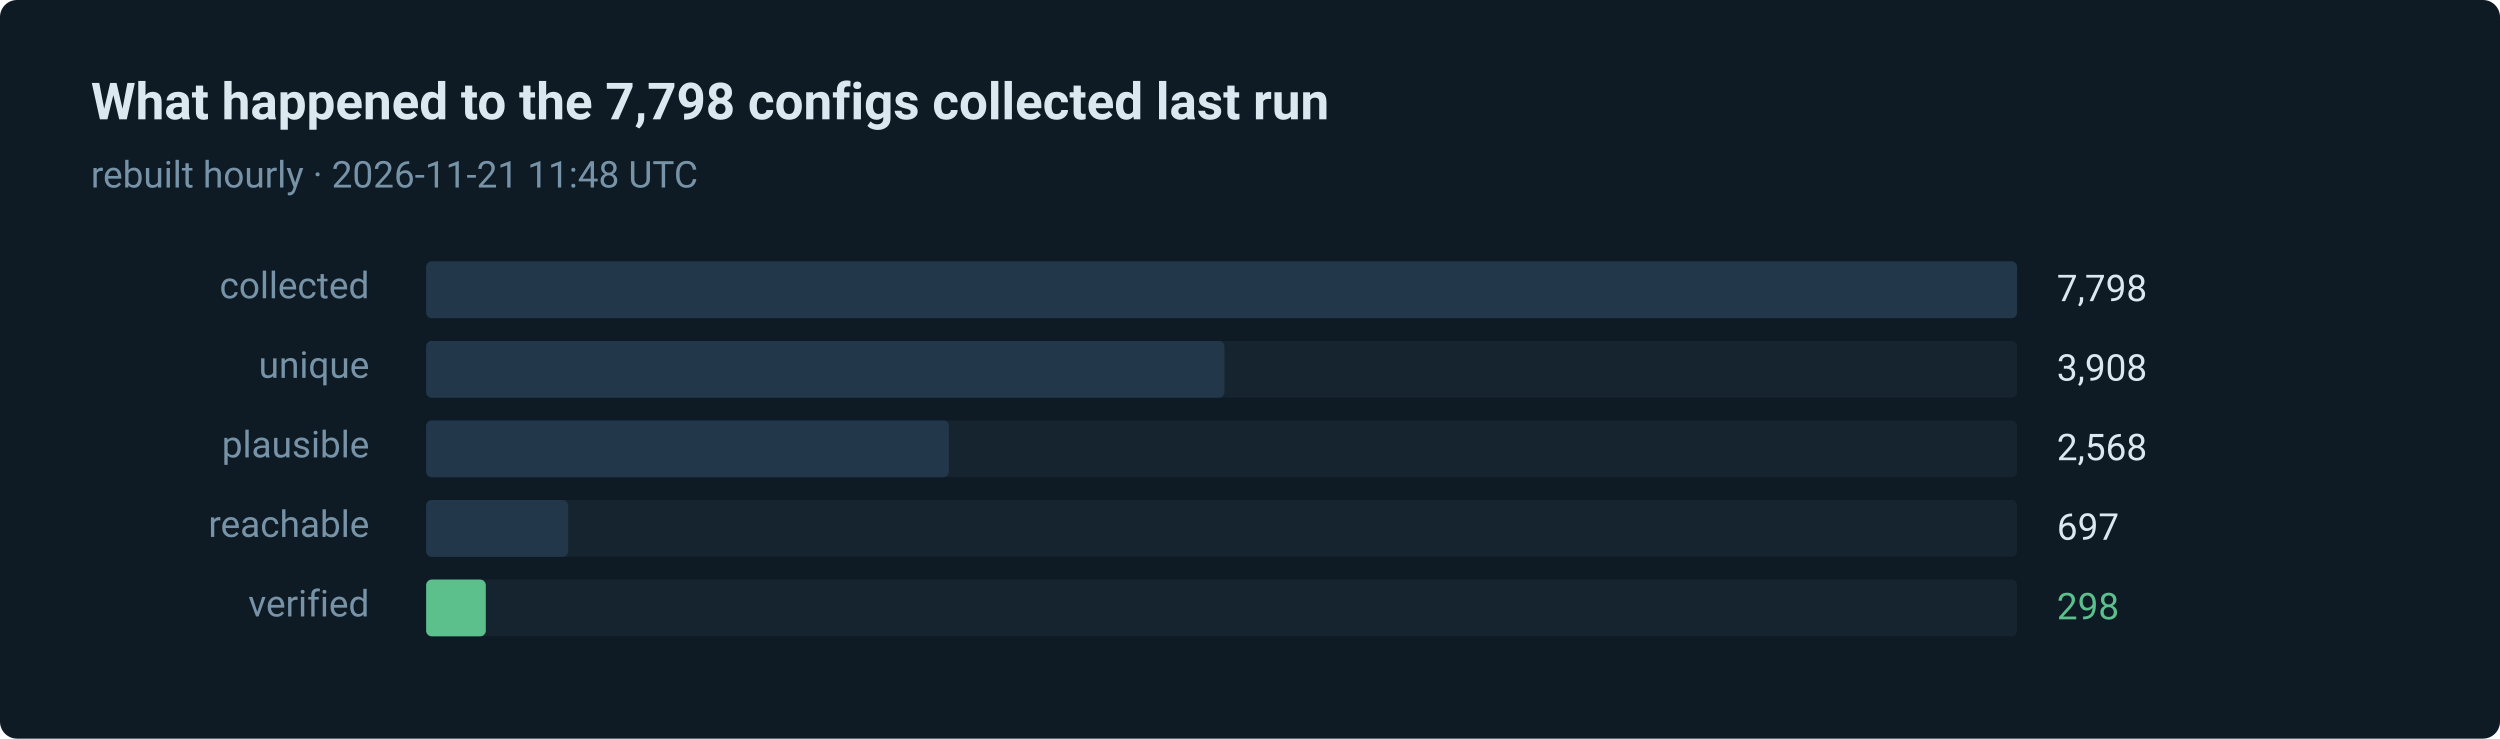
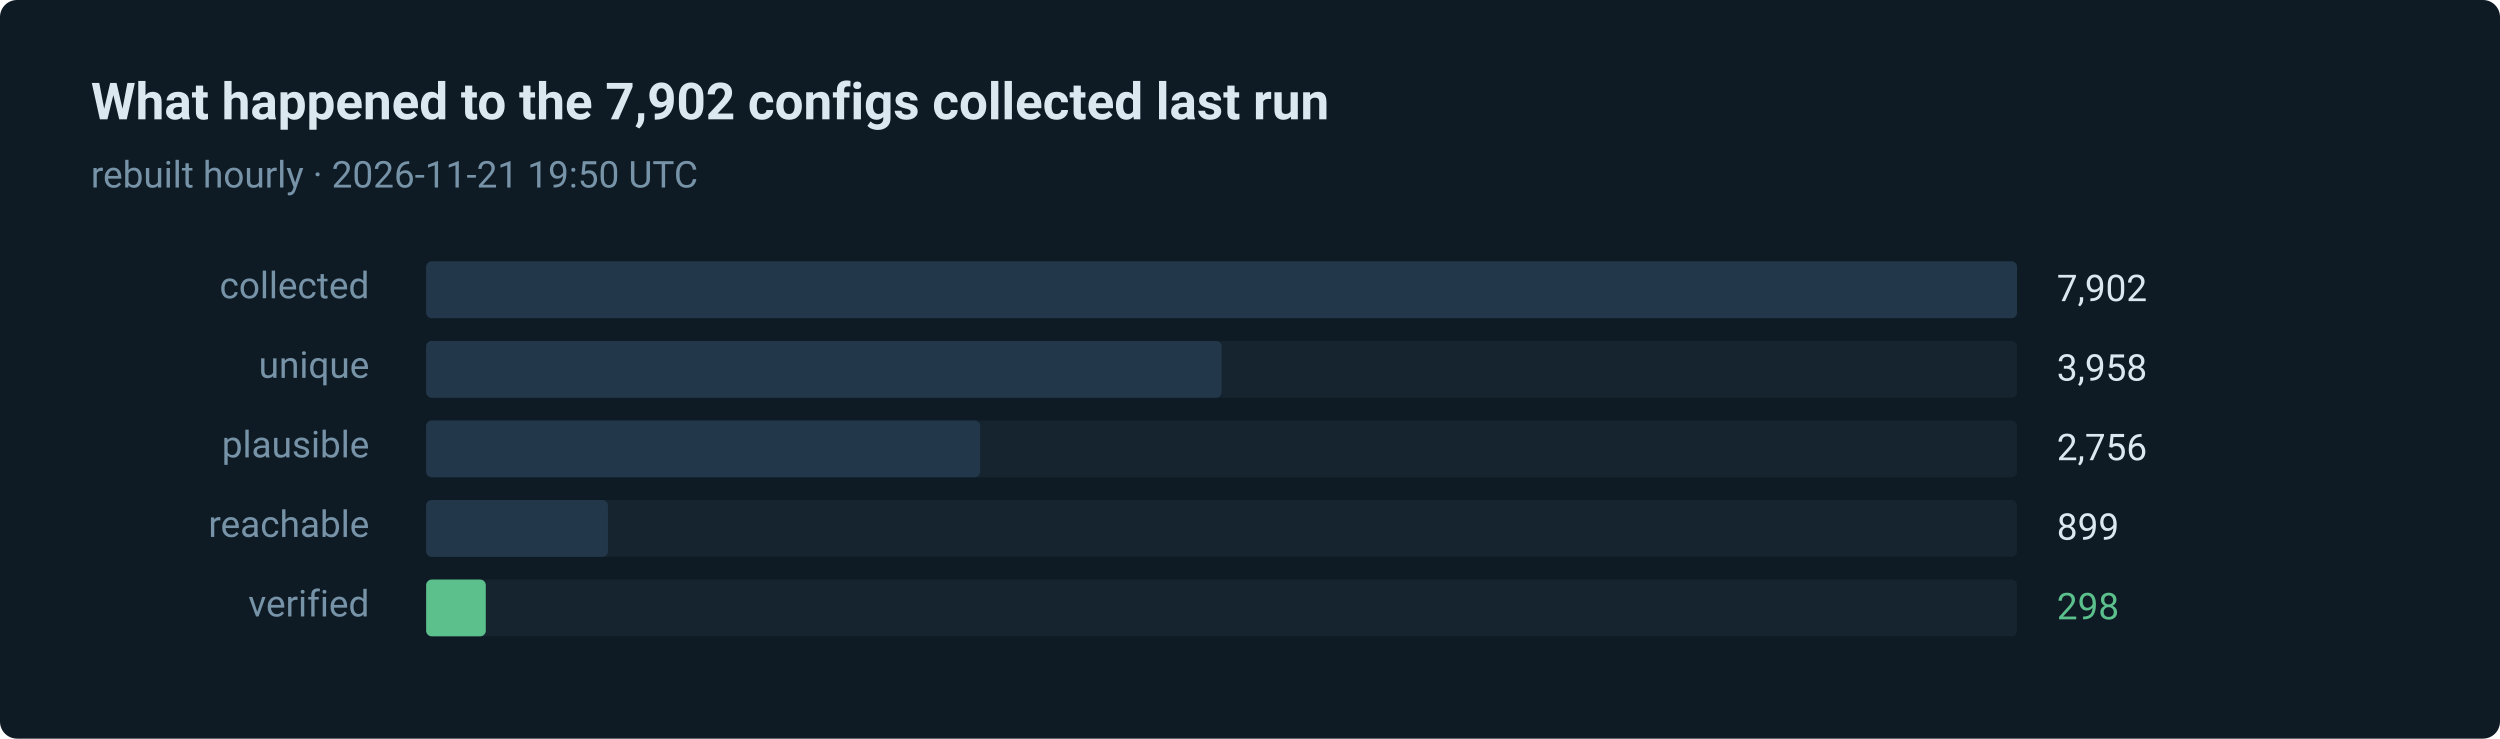
- <svg xmlns="http://www.w3.org/2000/svg" width="880" height="260" viewBox="0 0 880 260" role="img" aria-label="298 of 7798 routes verified in the last run">
+ <svg xmlns="http://www.w3.org/2000/svg" width="880" height="260" viewBox="0 0 880 260" role="img" aria-label="298 of 7902 routes verified in the last run">
  <style>text { font-family: ui-sans-serif, system-ui, -apple-system, 'Segoe UI', Roboto, 'Helvetica Neue', Arial, sans-serif; }</style>
  <rect width="880" height="260" rx="6" fill="#0e1a24" />
-   <text x="32" y="42" fill="#dce8f0" font-size="18" font-weight="600">What happened to the 7,798 configs collected last run</text>
-   <text x="32" y="66" fill="#7793a8" font-size="13">rebuilt hourly · 2026-11-21 11:48 UTC</text>
+   <text x="32" y="42" fill="#dce8f0" font-size="18" font-weight="600">What happened to the 7,902 configs collected last run</text>
+   <text x="32" y="66" fill="#7793a8" font-size="13">rebuilt hourly · 2026-11-21 19:50 UTC</text>
  <text x="130" y="105" fill="#7793a8" font-size="13" text-anchor="end">collected</text>
  <rect x="150" y="92" width="560" height="20" rx="2" fill="#15242f" />
  <rect x="150" y="92" width="560" height="20" rx="2" fill="#22384a" />
-   <text x="724" y="106" fill="#dce8f0" font-size="13">7,798</text>
+   <text x="724" y="106" fill="#dce8f0" font-size="13">7,902</text>
  <text x="130" y="133" fill="#7793a8" font-size="13" text-anchor="end">unique</text>
  <rect x="150" y="120" width="560" height="20" rx="2" fill="#15242f" />
-   <rect x="150" y="120" width="281" height="20" rx="2" fill="#22384a" />
-   <text x="724" y="134" fill="#dce8f0" font-size="13">3,908</text>
+   <rect x="150" y="120" width="280" height="20" rx="2" fill="#22384a" />
+   <text x="724" y="134" fill="#dce8f0" font-size="13">3,958</text>
  <text x="130" y="161" fill="#7793a8" font-size="13" text-anchor="end">plausible</text>
  <rect x="150" y="148" width="560" height="20" rx="2" fill="#15242f" />
-   <rect x="150" y="148" width="184" height="20" rx="2" fill="#22384a" />
-   <text x="724" y="162" fill="#dce8f0" font-size="13">2,568</text>
+   <rect x="150" y="148" width="195" height="20" rx="2" fill="#22384a" />
+   <text x="724" y="162" fill="#dce8f0" font-size="13">2,756</text>
  <text x="130" y="189" fill="#7793a8" font-size="13" text-anchor="end">reachable</text>
  <rect x="150" y="176" width="560" height="20" rx="2" fill="#15242f" />
-   <rect x="150" y="176" width="50" height="20" rx="2" fill="#22384a" />
-   <text x="724" y="190" fill="#dce8f0" font-size="13">697</text>
+   <rect x="150" y="176" width="64" height="20" rx="2" fill="#22384a" />
+   <text x="724" y="190" fill="#dce8f0" font-size="13">899</text>
  <text x="130" y="217" fill="#7793a8" font-size="13" text-anchor="end">verified</text>
  <rect x="150" y="204" width="560" height="20" rx="2" fill="#15242f" />
  <rect x="150" y="204" width="21" height="20" rx="2" fill="#5bc08c" />
  <text x="724" y="218" fill="#5bc08c" font-size="13">298</text>
</svg>
